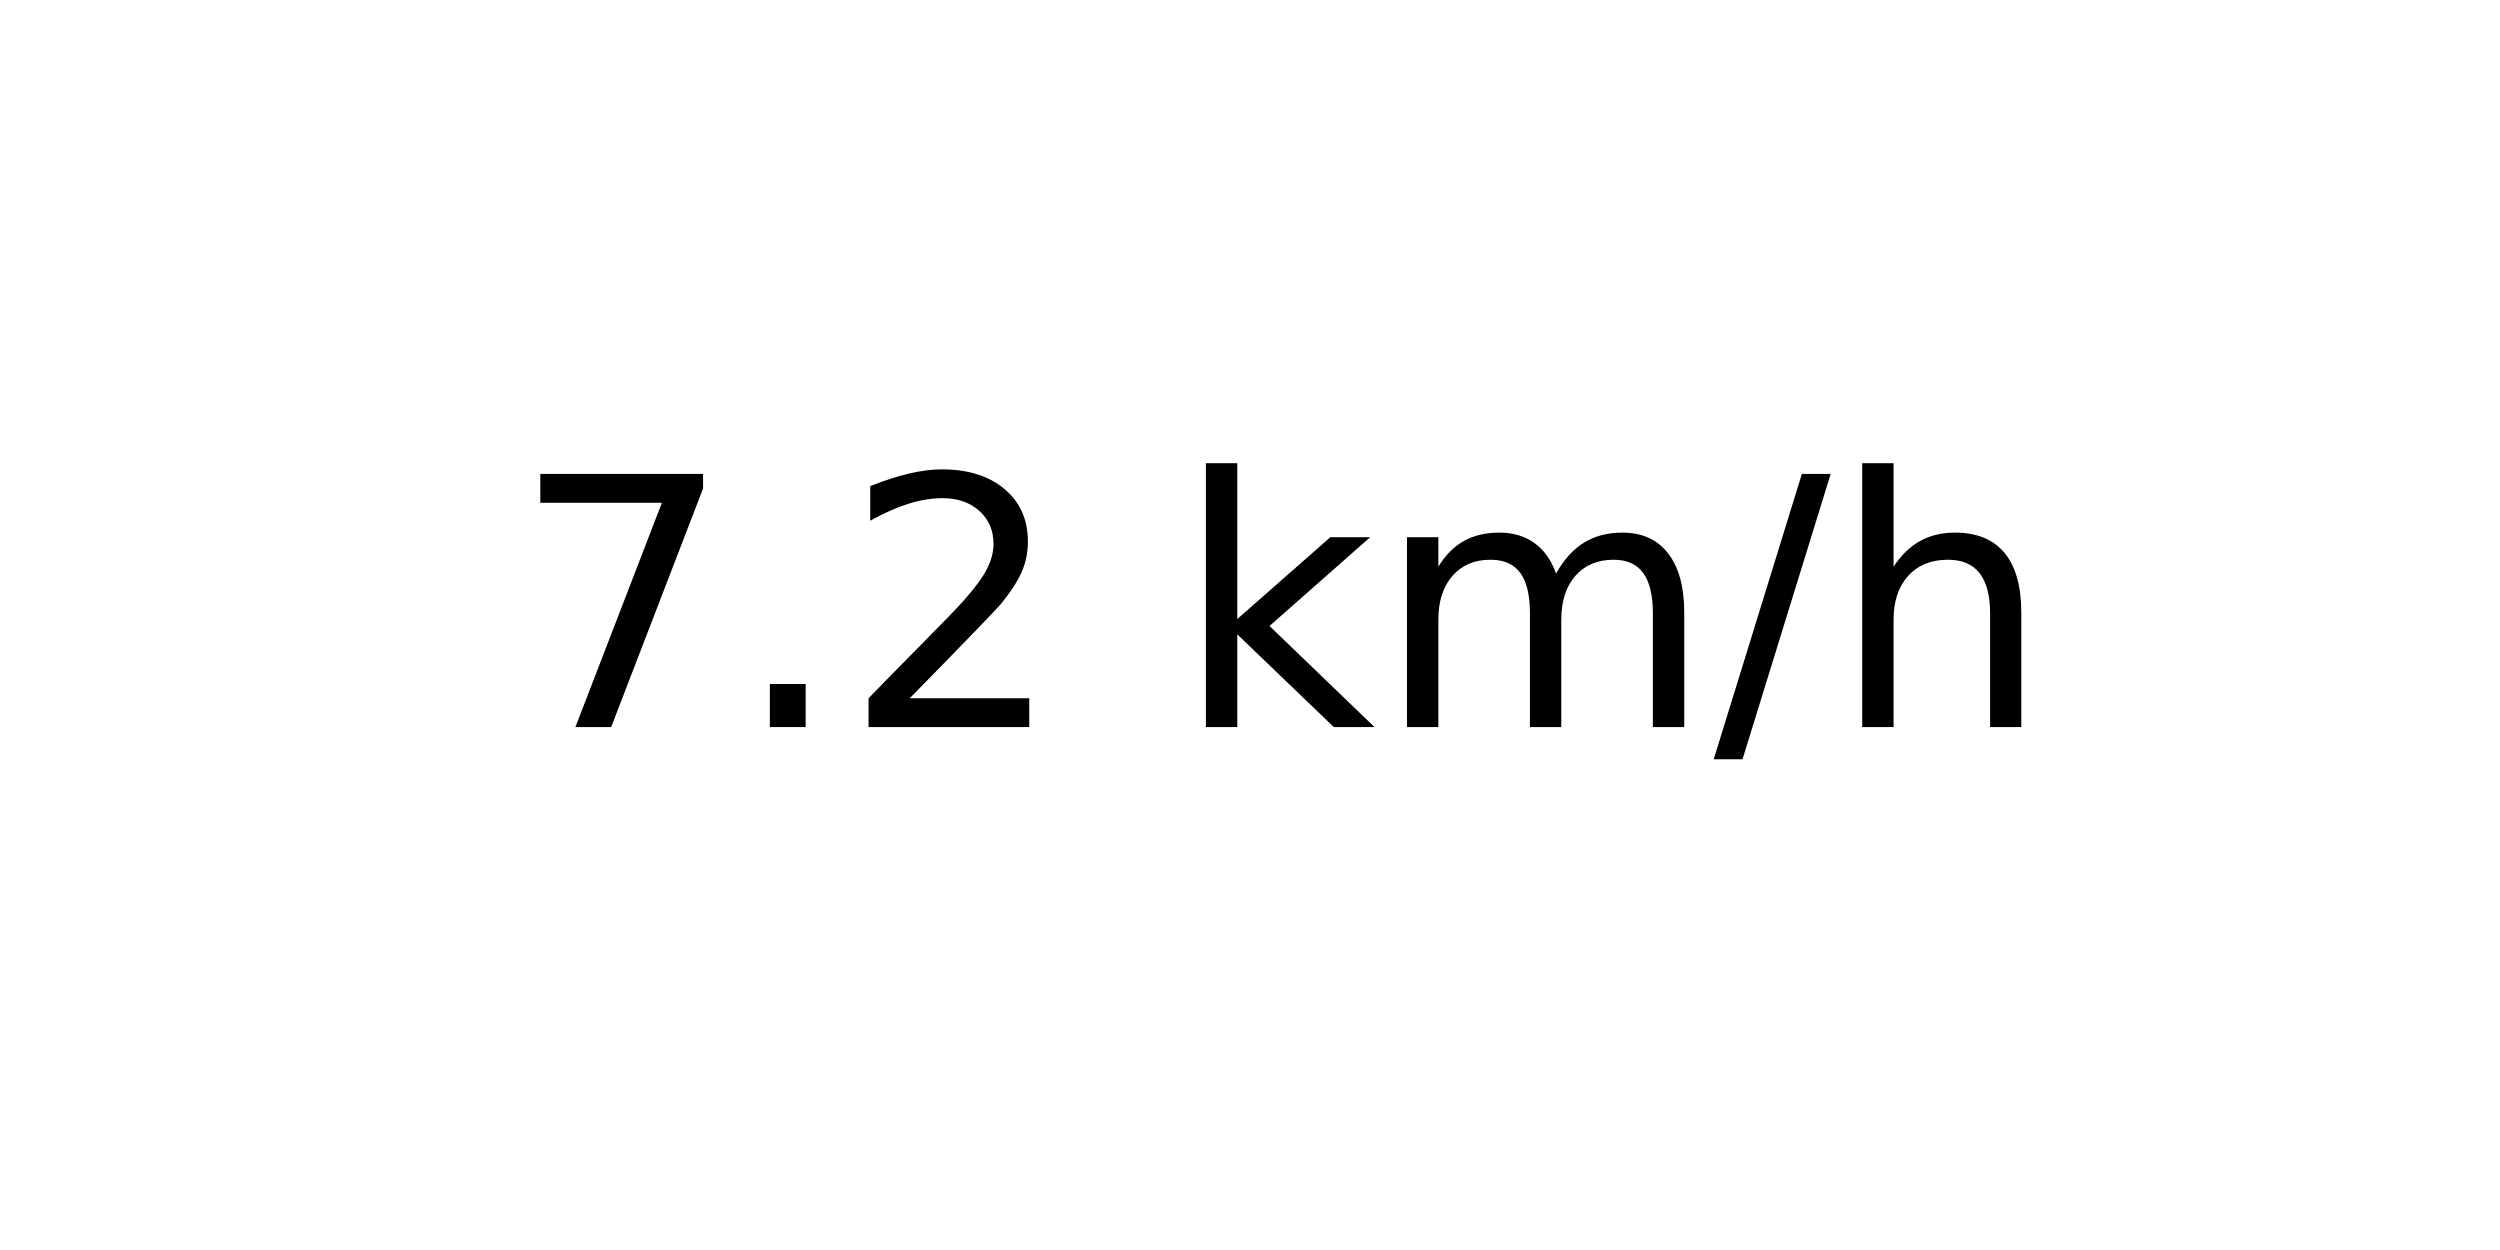
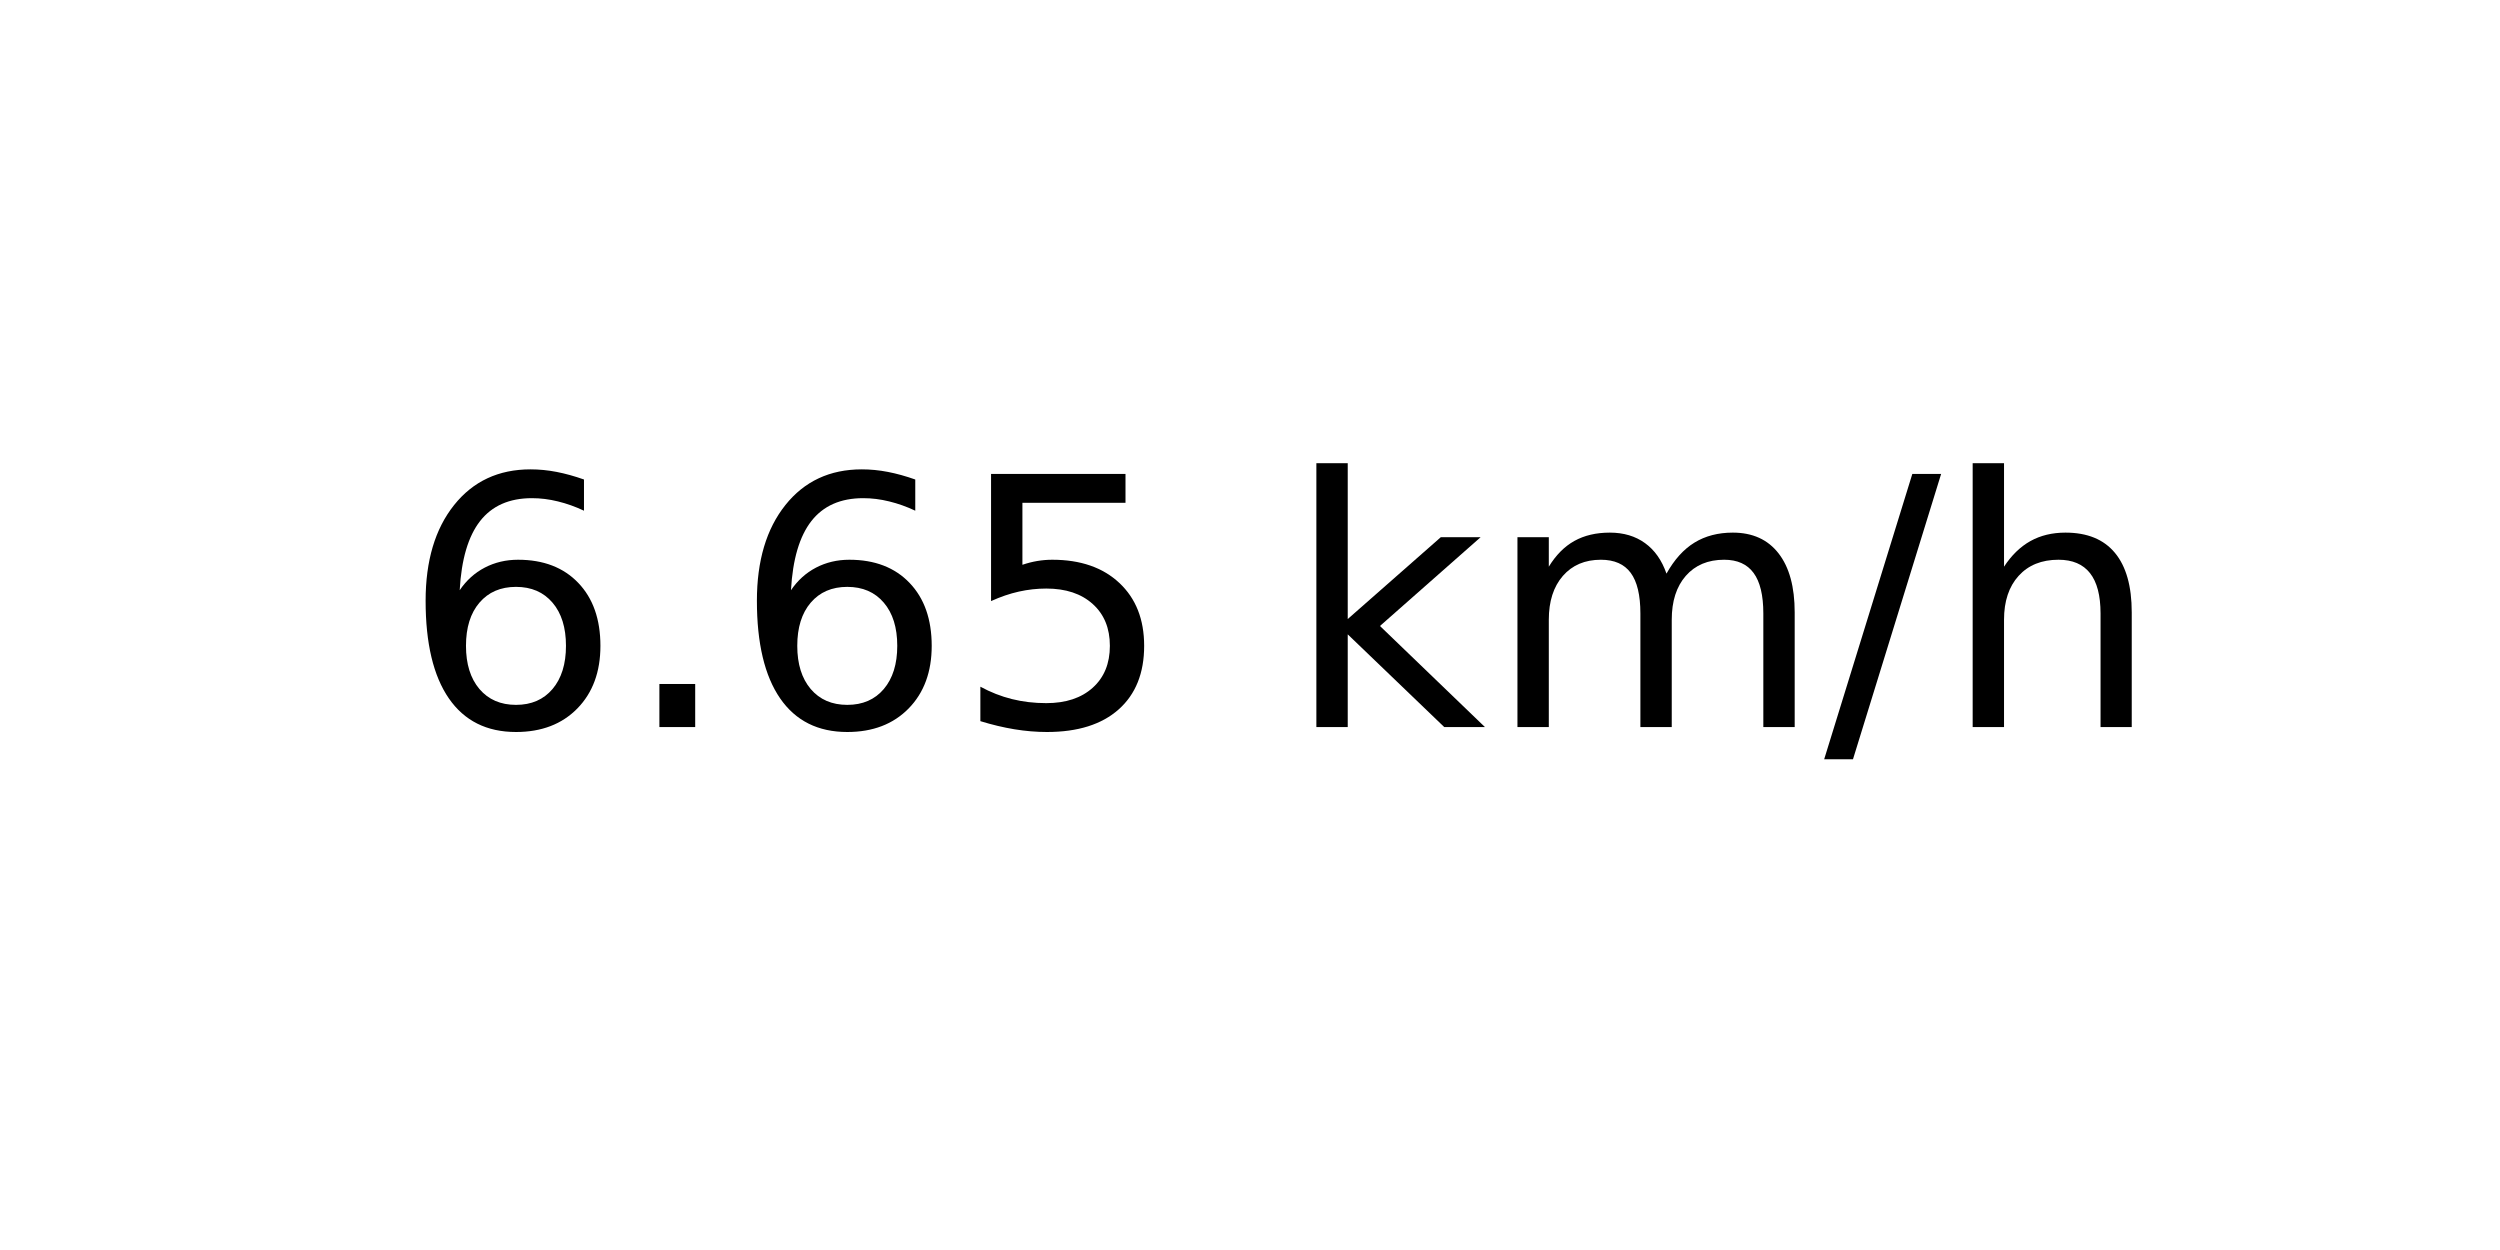
<svg xmlns="http://www.w3.org/2000/svg" xmlns:xlink="http://www.w3.org/1999/xlink" width="72pt" height="36pt" viewBox="0 0 72 36" version="1.1">
  <defs>
    <style type="text/css">*{stroke-linejoin: round; stroke-linecap: butt}</style>
  </defs>
  <g id="figure_1">
    <g id="axes_1">
      <g id="text_1">
-         <g transform="translate(14.74062 20.93937) scale(0.1 -0.1)">
+         <g transform="translate(11.55937 20.93937) scale(0.1 -0.1)">
          <defs>
-             <path id="DejaVuSans-37" d="M 525 4666  L 3525 4666  L 3525 4397  L 1831 0  L 1172 0  L 2766 4134  L 525 4134  L 525 4666  z " transform="scale(0.015625)" />
+             <path id="DejaVuSans-36" d="M 2113 2584  Q 1688 2584 1439 2293  Q 1191 2003 1191 1497  Q 1191 994 1439 701  Q 1688 409 2113 409  Q 2538 409 2786 701  Q 3034 994 3034 1497  Q 3034 2003 2786 2293  Q 2538 2584 2113 2584  z M 3366 4563  L 3366 3988  Q 3128 4100 2886 4159  Q 2644 4219 2406 4219  Q 1781 4219 1451 3797  Q 1122 3375 1075 2522  Q 1259 2794 1537 2939  Q 1816 3084 2150 3084  Q 2853 3084 3261 2657  Q 3669 2231 3669 1497  Q 3669 778 3244 343  Q 2819 -91 2113 -91  Q 1303 -91 875 529  Q 447 1150 447 2328  Q 447 3434 972 4092  Q 1497 4750 2381 4750  Q 2619 4750 2861 4703  Q 3103 4656 3366 4563  z " transform="scale(0.015625)" />
            <path id="DejaVuSans-2e" d="M 684 794  L 1344 794  L 1344 0  L 684 0  L 684 794  z " transform="scale(0.015625)" />
-             <path id="DejaVuSans-32" d="M 1228 531  L 3431 531  L 3431 0  L 469 0  L 469 531  Q 828 903 1448 1529  Q 2069 2156 2228 2338  Q 2531 2678 2651 2914  Q 2772 3150 2772 3378  Q 2772 3750 2511 3984  Q 2250 4219 1831 4219  Q 1534 4219 1204 4116  Q 875 4013 500 3803  L 500 4441  Q 881 4594 1212 4672  Q 1544 4750 1819 4750  Q 2544 4750 2975 4387  Q 3406 4025 3406 3419  Q 3406 3131 3298 2873  Q 3191 2616 2906 2266  Q 2828 2175 2409 1742  Q 1991 1309 1228 531  z " transform="scale(0.015625)" />
+             <path id="DejaVuSans-35" d="M 691 4666  L 3169 4666  L 3169 4134  L 1269 4134  L 1269 2991  Q 1406 3038 1543 3061  Q 1681 3084 1819 3084  Q 2600 3084 3056 2656  Q 3513 2228 3513 1497  Q 3513 744 3044 326  Q 2575 -91 1722 -91  Q 1428 -91 1123 -41  Q 819 9 494 109  L 494 744  Q 775 591 1075 516  Q 1375 441 1709 441  Q 2250 441 2565 725  Q 2881 1009 2881 1497  Q 2881 1984 2565 2268  Q 2250 2553 1709 2553  Q 1456 2553 1204 2497  Q 953 2441 691 2322  L 691 4666  z " transform="scale(0.015625)" />
            <path id="DejaVuSans-20" transform="scale(0.015625)" />
            <path id="DejaVuSans-6b" d="M 581 4863  L 1159 4863  L 1159 1991  L 2875 3500  L 3609 3500  L 1753 1863  L 3688 0  L 2938 0  L 1159 1709  L 1159 0  L 581 0  L 581 4863  z " transform="scale(0.015625)" />
            <path id="DejaVuSans-6d" d="M 3328 2828  Q 3544 3216 3844 3400  Q 4144 3584 4550 3584  Q 5097 3584 5394 3201  Q 5691 2819 5691 2113  L 5691 0  L 5113 0  L 5113 2094  Q 5113 2597 4934 2840  Q 4756 3084 4391 3084  Q 3944 3084 3684 2787  Q 3425 2491 3425 1978  L 3425 0  L 2847 0  L 2847 2094  Q 2847 2600 2669 2842  Q 2491 3084 2119 3084  Q 1678 3084 1418 2786  Q 1159 2488 1159 1978  L 1159 0  L 581 0  L 581 3500  L 1159 3500  L 1159 2956  Q 1356 3278 1631 3431  Q 1906 3584 2284 3584  Q 2666 3584 2933 3390  Q 3200 3197 3328 2828  z " transform="scale(0.015625)" />
            <path id="DejaVuSans-2f" d="M 1625 4666  L 2156 4666  L 531 -594  L 0 -594  L 1625 4666  z " transform="scale(0.015625)" />
            <path id="DejaVuSans-68" d="M 3513 2113  L 3513 0  L 2938 0  L 2938 2094  Q 2938 2591 2744 2837  Q 2550 3084 2163 3084  Q 1697 3084 1428 2787  Q 1159 2491 1159 1978  L 1159 0  L 581 0  L 581 4863  L 1159 4863  L 1159 2956  Q 1366 3272 1645 3428  Q 1925 3584 2291 3584  Q 2894 3584 3203 3211  Q 3513 2838 3513 2113  z " transform="scale(0.015625)" />
          </defs>
-           <use xlink:href="#DejaVuSans-37" />
+           <use xlink:href="#DejaVuSans-36" />
          <use xlink:href="#DejaVuSans-2e" x="63.623" />
-           <use xlink:href="#DejaVuSans-32" x="95.41" />
-           <use xlink:href="#DejaVuSans-20" x="159.033" />
-           <use xlink:href="#DejaVuSans-6b" x="190.82" />
-           <use xlink:href="#DejaVuSans-6d" x="248.73" />
-           <use xlink:href="#DejaVuSans-2f" x="346.143" />
-           <use xlink:href="#DejaVuSans-68" x="379.834" />
+           <use xlink:href="#DejaVuSans-36" x="95.41" />
+           <use xlink:href="#DejaVuSans-35" x="159.033" />
+           <use xlink:href="#DejaVuSans-20" x="222.656" />
+           <use xlink:href="#DejaVuSans-6b" x="254.443" />
+           <use xlink:href="#DejaVuSans-6d" x="312.354" />
+           <use xlink:href="#DejaVuSans-2f" x="409.766" />
+           <use xlink:href="#DejaVuSans-68" x="443.457" />
        </g>
      </g>
    </g>
  </g>
</svg>
